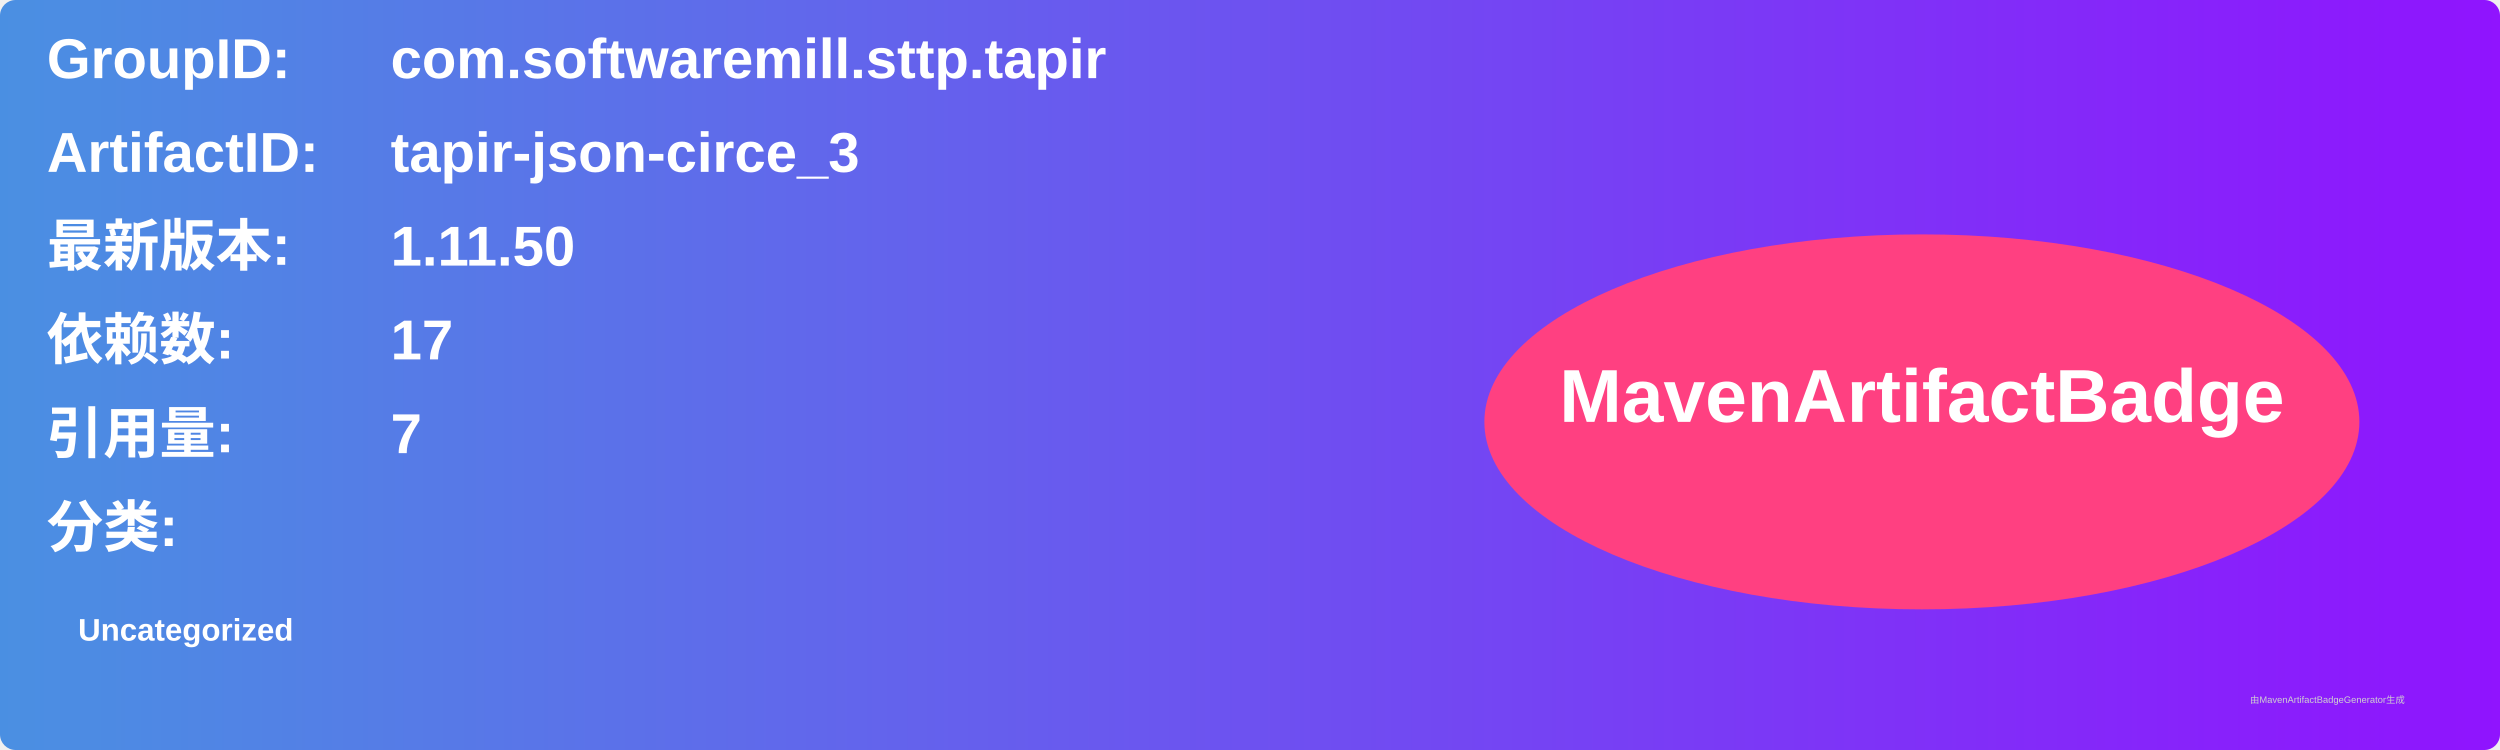
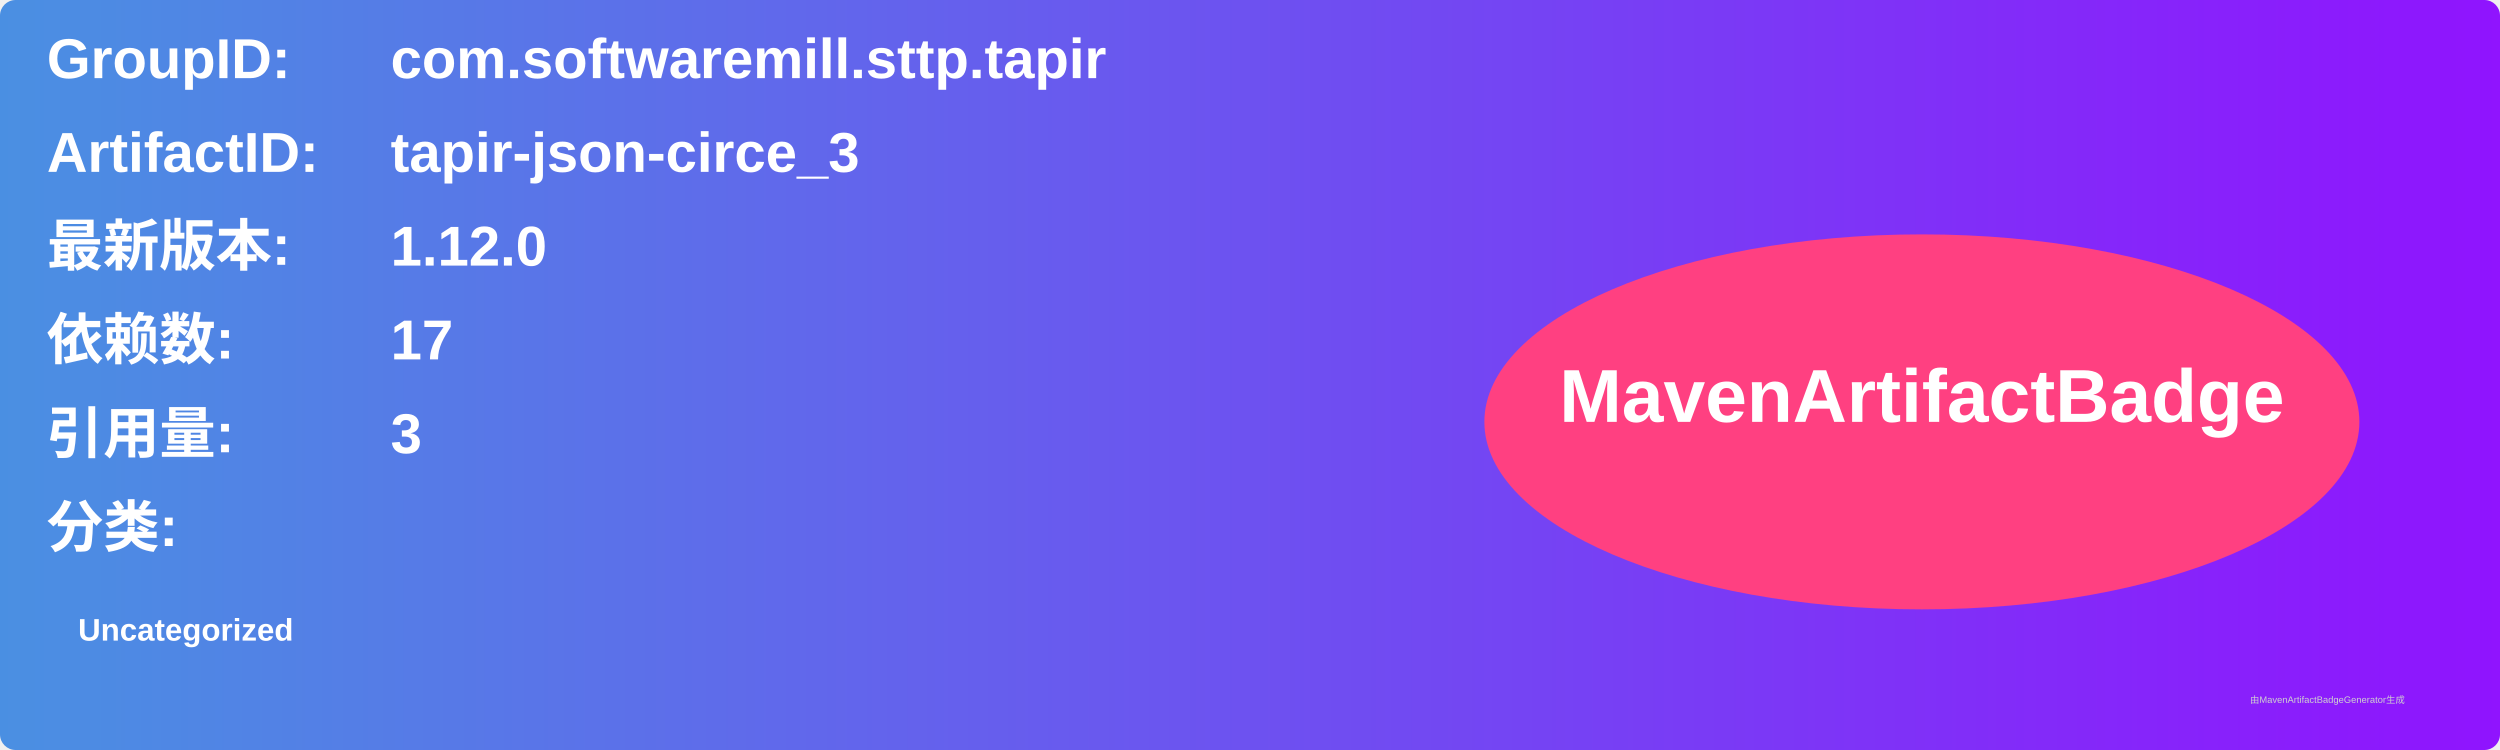
<svg xmlns="http://www.w3.org/2000/svg" width="800" height="240" viewBox="0 0 800 240">
  <linearGradient id="grad" x1="0%" y1="0%" x2="100%" y2="0%">
    <stop offset="0%" stop-color="#4a90e2" />
    <stop offset="100%" stop-color="#9013fe" />
  </linearGradient>
  <rect width="100%" height="100%" rx="5" ry="5" fill="url(#grad)" />
  <g transform="translate(15, 15)">
    <text x="0" y="10" font-family="Arial" font-size="18" fill="white" font-weight="bold" width="260">GroupID:</text>
    <text x="110" y="10" font-family="Arial" font-size="18" fill="white" font-weight="bold" width="460">com.softwaremill.sttp.tapir</text>
    <text x="0" y="40" font-family="Arial" font-size="18" fill="white" font-weight="bold" width="260">ArtifactID:</text>
    <text x="110" y="40" font-family="Arial" font-size="18" fill="white" font-weight="bold" width="460">tapir-json-circe_3</text>
    <text x="0" y="70" font-family="Arial" font-size="18" fill="white" font-weight="bold">最新版本:</text>
    <text x="110" y="70" font-family="Arial" font-size="18" fill="white" font-weight="bold">
-       <tspan font-weight="bold">1.11.50</tspan>
+       <tspan font-weight="bold">1.12.0</tspan>
    </text>
    <text x="0" y="100" font-family="Arial" font-size="18" fill="white" font-weight="bold">依赖数: </text>
    <text x="110" y="100" font-family="Arial" font-size="18" fill="white">
      <tspan font-weight="bold">17</tspan>
    </text>
    <text x="0" y="130" font-family="Arial" font-size="18" fill="white" font-weight="bold">引用量: </text>
    <text x="110" y="130" font-family="Arial" font-size="18" fill="white">
-       <tspan font-weight="bold">7</tspan>
+       <tspan font-weight="bold">3</tspan>
    </text>
    <text x="0" y="160" font-family="Arial" font-size="18" fill="white" font-weight="bold">分类:</text>
    <text x="10" y="190" font-family="Arial" font-size="10" fill="white">
      <tspan font-weight="bold">Uncategorized</tspan>
    </text>
    <ellipse cx="600" cy="120" rx="140" ry="60" fill="#ff4081" />
    <text x="600" y="120" text-anchor="middle" font-family="Arial" font-size="24" fill="white" font-weight="bold">MavenArtifactBadge</text>
  </g>
  <text x="720" y="225" font-family="Arial" font-size="3" fill="#d0d0d0">由MavenArtifactBadgeGenerator生成</text>
</svg>
